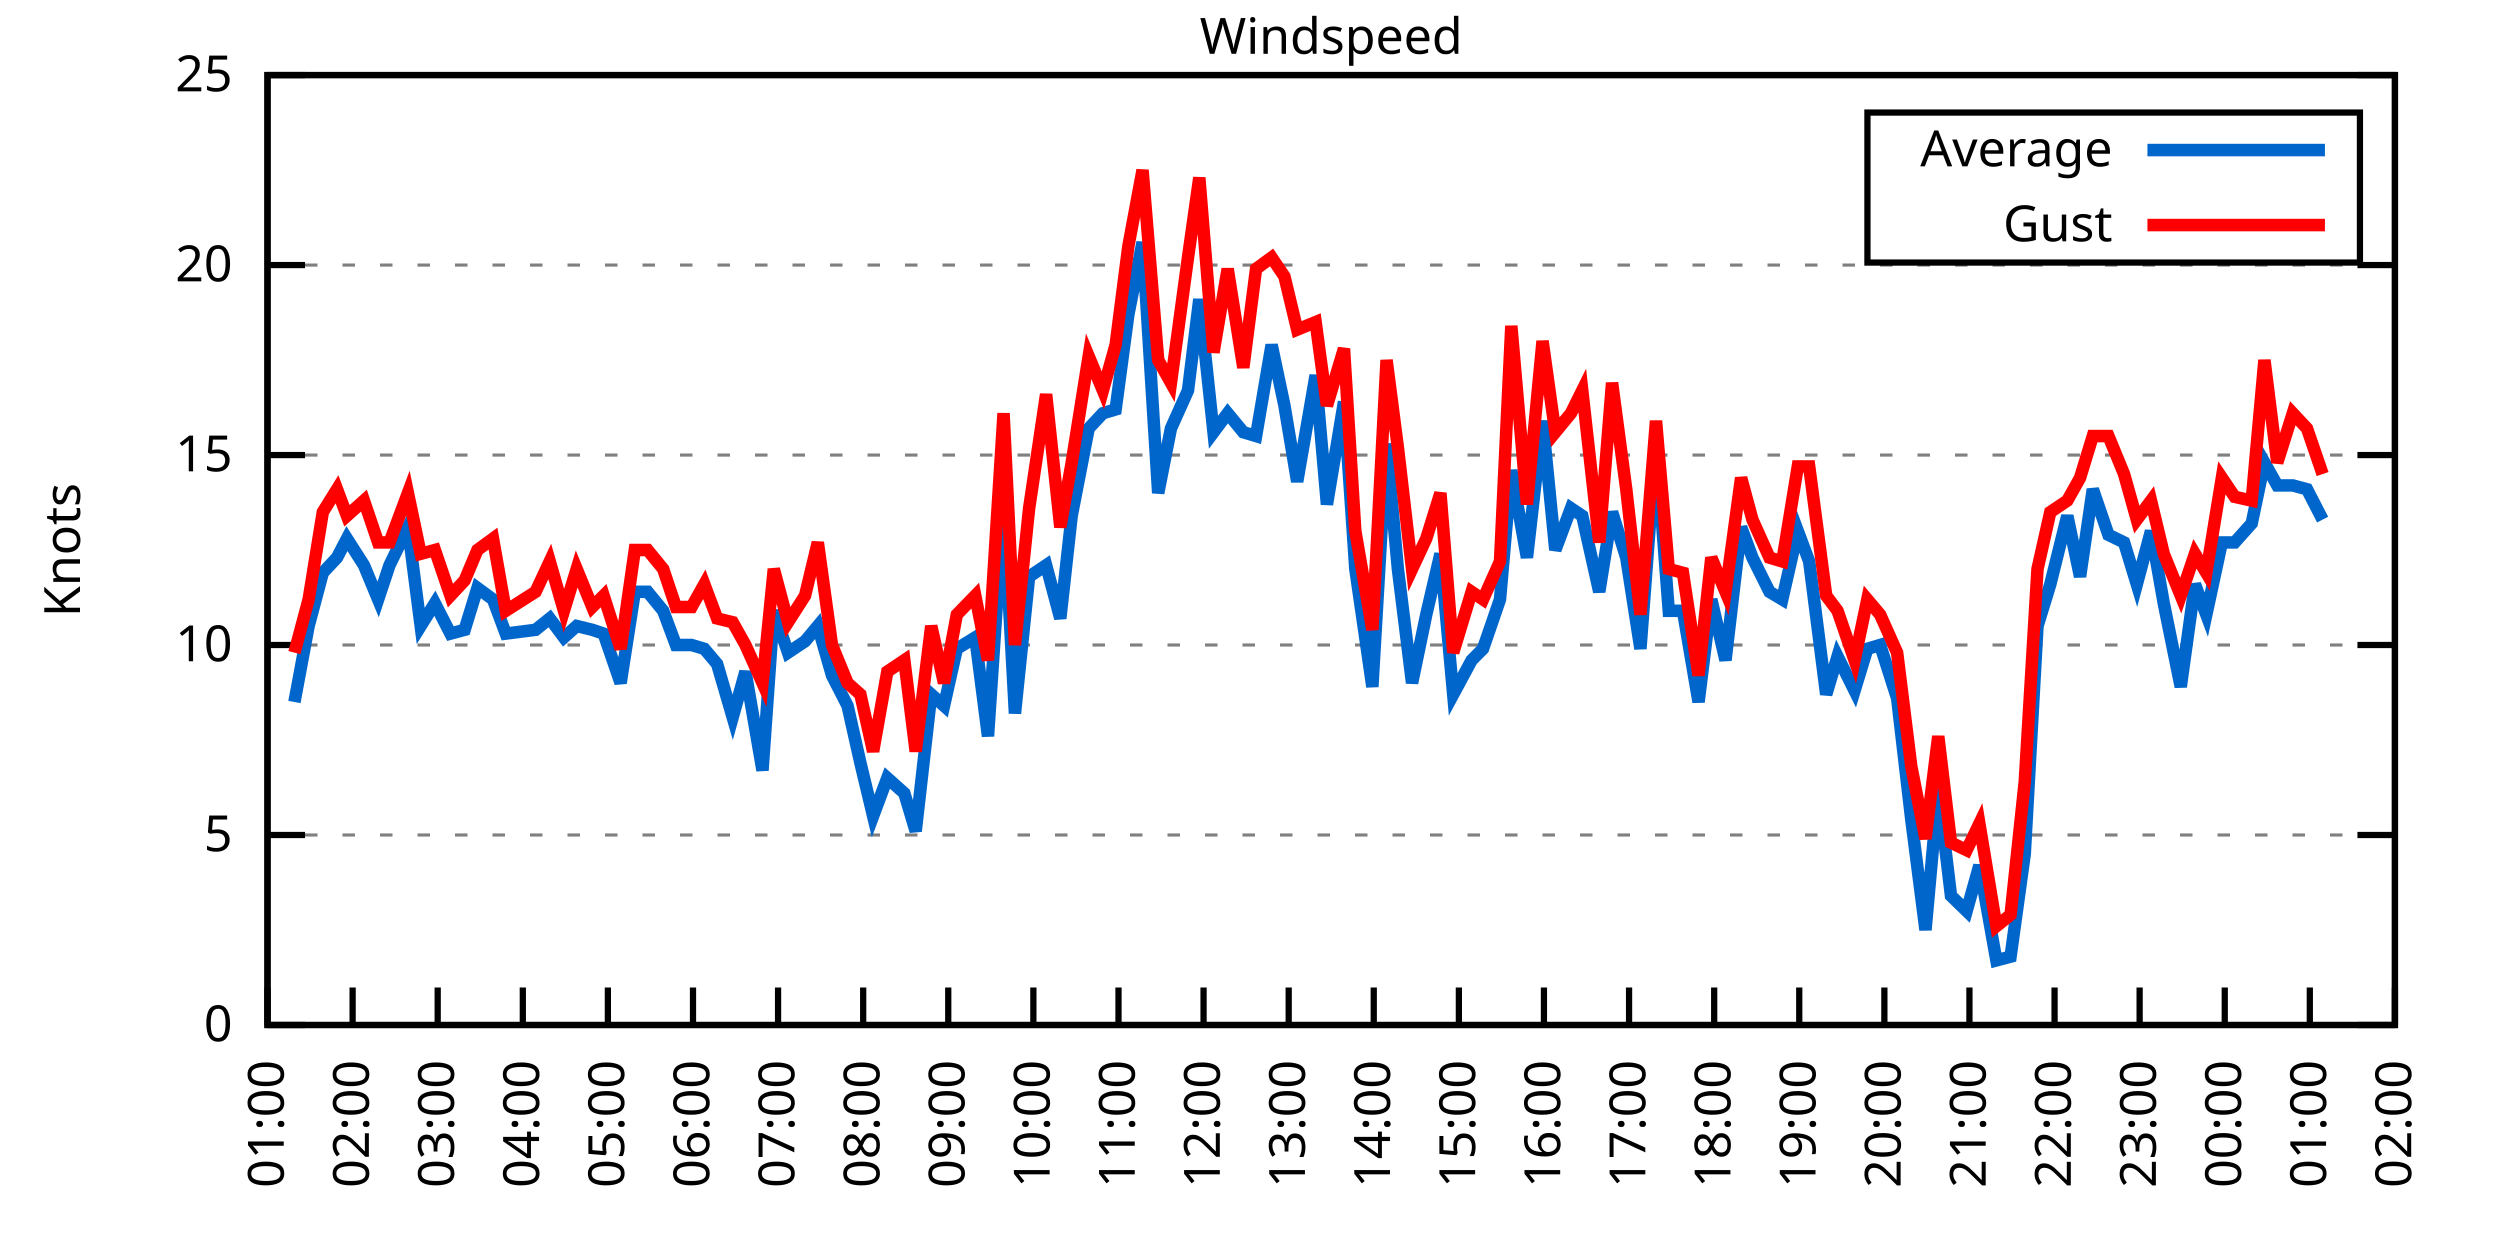
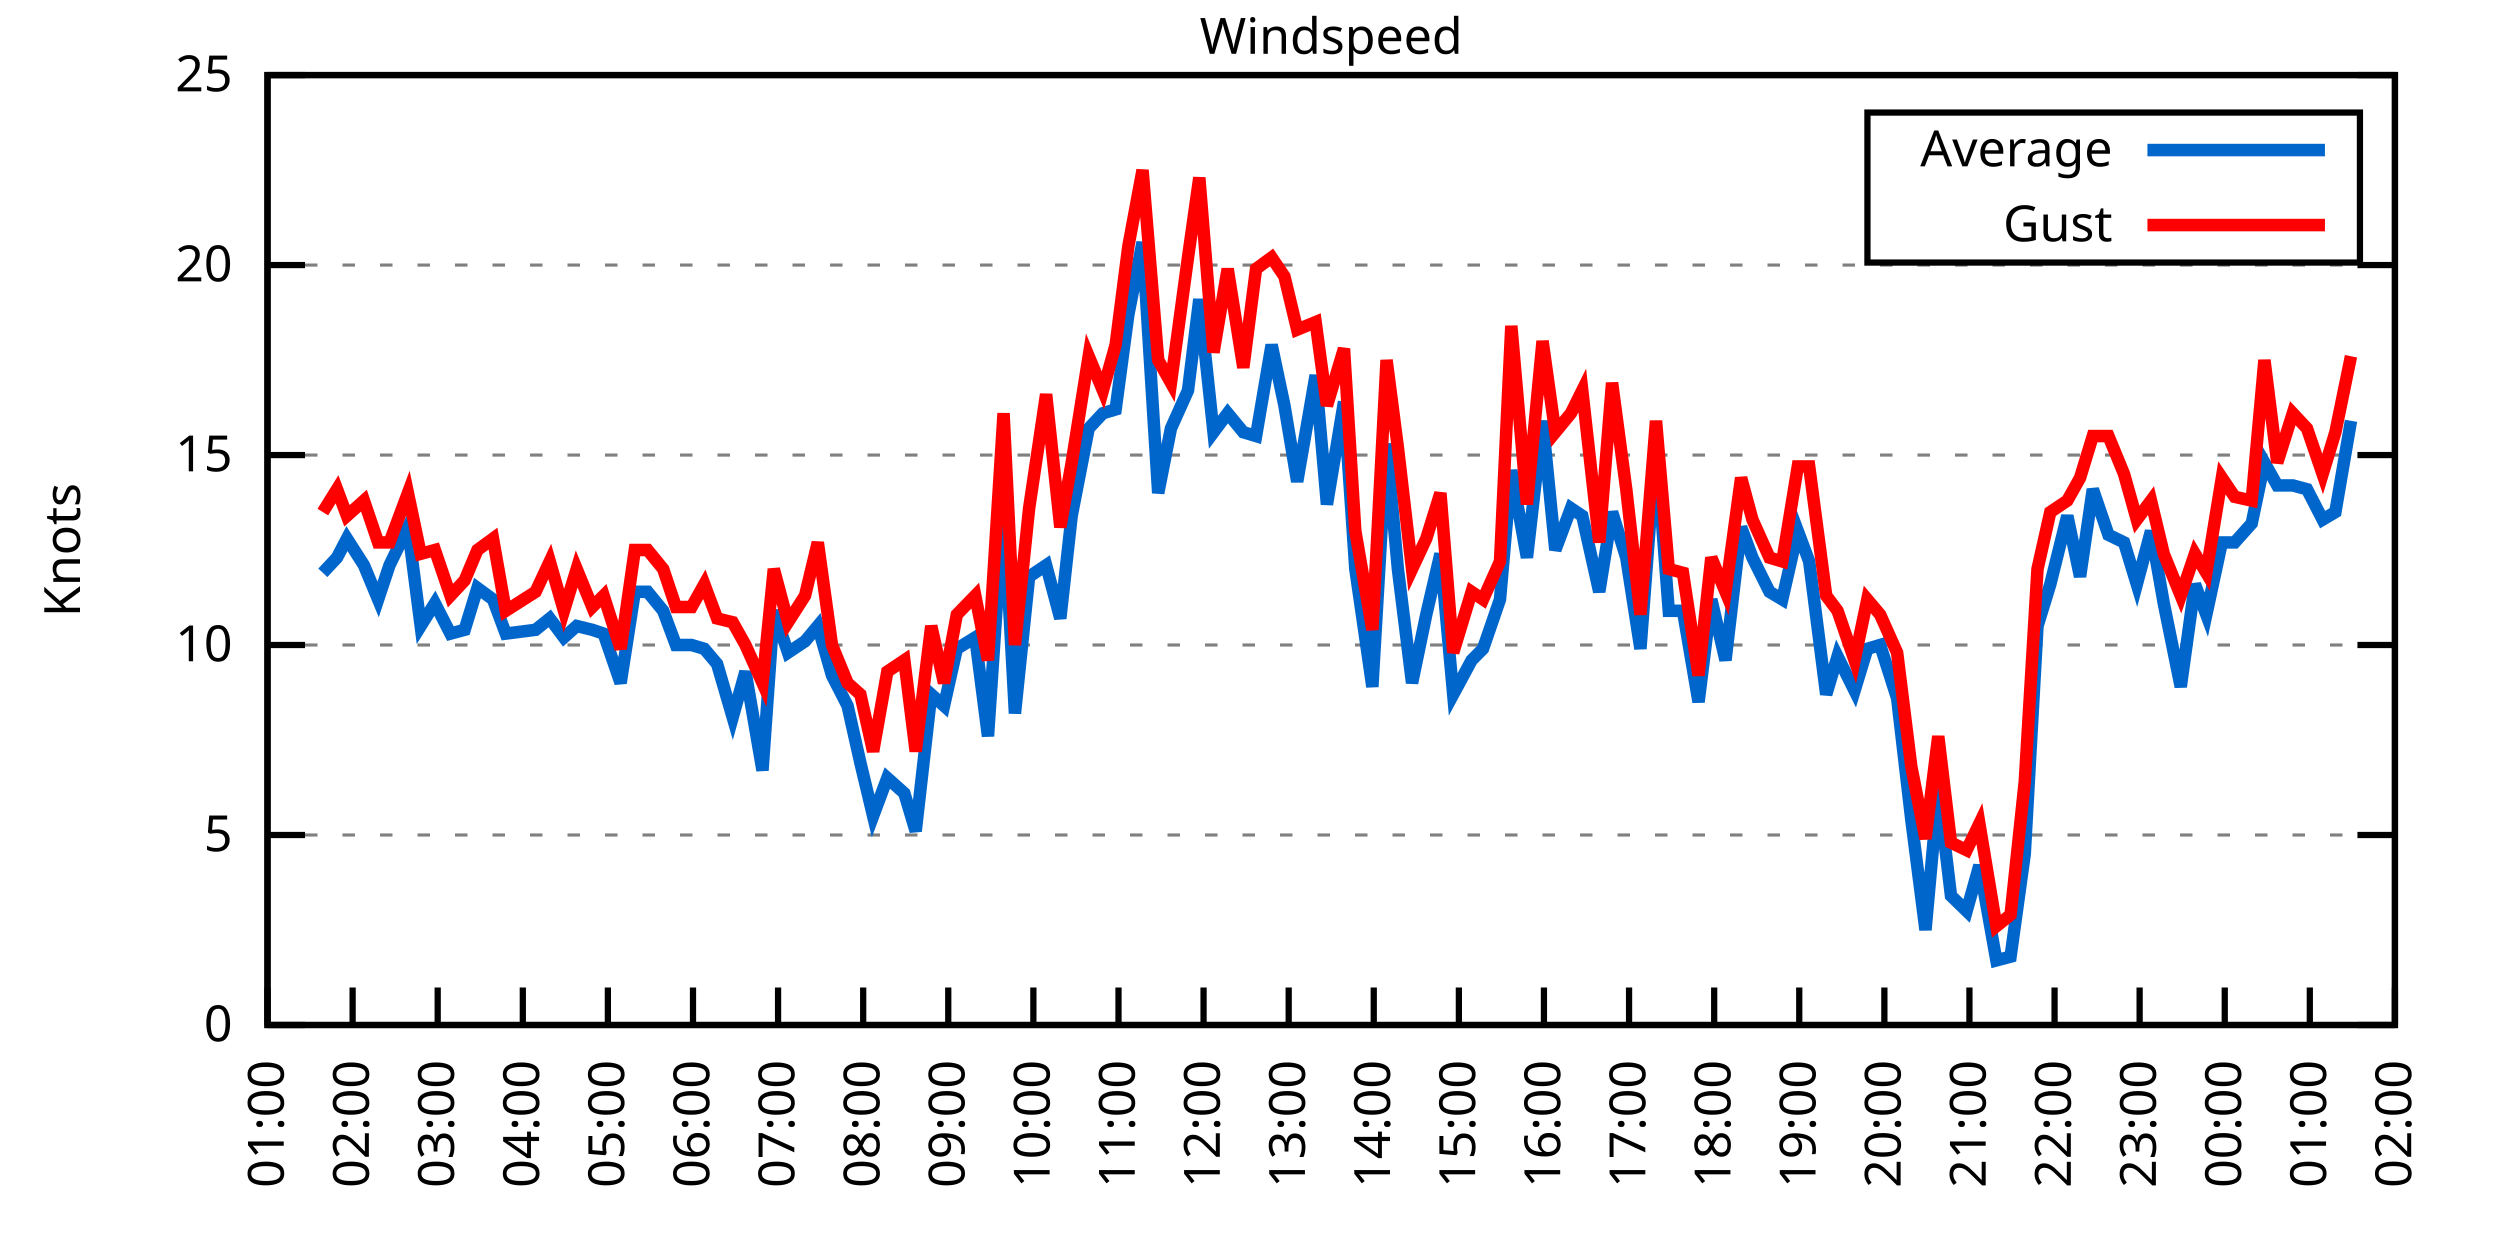
<svg xmlns="http://www.w3.org/2000/svg" xmlns:xlink="http://www.w3.org/1999/xlink" width="400" height="200" viewBox="0 0 400 200">
  <g id="gnuplot_canvas">
    <rect x="0" y="0" width="400" height="200" fill="none" />
    <defs>
      <circle id="gpDot" r="0.5" stroke-width="0.5" stroke="currentColor" />
      <path id="gpPt0" stroke-width="0.333" stroke="currentColor" d="M-1,0 h2 M0,-1 v2" />
      <path id="gpPt1" stroke-width="0.333" stroke="currentColor" d="M-1,-1 L1,1 M1,-1 L-1,1" />
      <path id="gpPt2" stroke-width="0.333" stroke="currentColor" d="M-1,0 L1,0 M0,-1 L0,1 M-1,-1 L1,1 M-1,1 L1,-1" />
      <rect id="gpPt3" stroke-width="0.333" stroke="currentColor" x="-1" y="-1" width="2" height="2" />
      <rect id="gpPt4" stroke-width="0.333" stroke="currentColor" fill="currentColor" x="-1" y="-1" width="2" height="2" />
      <circle id="gpPt5" stroke-width="0.333" stroke="currentColor" cx="0" cy="0" r="1" />
      <use xlink:href="#gpPt5" id="gpPt6" fill="currentColor" stroke="none" />
      <path id="gpPt7" stroke-width="0.333" stroke="currentColor" d="M0,-1.33 L-1.33,0.67 L1.33,0.67 z" />
      <use xlink:href="#gpPt7" id="gpPt8" fill="currentColor" stroke="none" />
      <use xlink:href="#gpPt7" id="gpPt9" stroke="currentColor" transform="rotate(180)" />
      <use xlink:href="#gpPt9" id="gpPt10" fill="currentColor" stroke="none" />
      <use xlink:href="#gpPt3" id="gpPt11" stroke="currentColor" transform="rotate(45)" />
      <use xlink:href="#gpPt11" id="gpPt12" fill="currentColor" stroke="none" />
      <path id="gpPt13" stroke-width="0.333" stroke="currentColor" d="M0,1.330 L1.265,0.411 L0.782,-1.067 L-0.782,-1.076 L-1.265,0.411 z" />
      <use xlink:href="#gpPt13" id="gpPt14" fill="currentColor" stroke="none" />
      <filter id="textbox" filterUnits="objectBoundingBox" x="0" y="0" height="1" width="1">
        <feFlood flood-color="white" flood-opacity="1" result="bgnd" />
        <feComposite in="SourceGraphic" in2="bgnd" operator="atop" />
      </filter>
      <filter id="greybox" filterUnits="objectBoundingBox" x="0" y="0" height="1" width="1">
        <feFlood flood-color="lightgrey" flood-opacity="1" result="grey" />
        <feComposite in="SourceGraphic" in2="grey" operator="atop" />
      </filter>
    </defs>
    <g fill="none" color="white" stroke="currentColor" stroke-width="1.00" stroke-linecap="butt" stroke-linejoin="miter">
</g>
    <g fill="none" color="black" stroke="currentColor" stroke-width="1.00" stroke-linecap="butt" stroke-linejoin="miter">
      <g stroke="none" shape-rendering="crispEdges">
        <polygon fill="rgb(255, 255, 255)" points="42.80,164.00 383.18,164.00 383.18,12.02 42.80,12.02 " />
      </g>
    </g>
    <g fill="none" color="black" stroke="currentColor" stroke-width="1.00" stroke-linecap="butt" stroke-linejoin="miter">
</g>
    <g fill="none" color="black" stroke="black" stroke-width="0.50" stroke-linecap="butt" stroke-linejoin="miter">
</g>
    <g fill="none" color="gray" stroke="currentColor" stroke-width="0.50" stroke-linecap="butt" stroke-linejoin="miter">
      <path stroke="gray" stroke-dasharray="2,4" class="gridline" d="M42.80,164.00 L383.19,164.00  " />
    </g>
    <g fill="none" color="gray" stroke="gray" stroke-width="1.00" stroke-linecap="butt" stroke-linejoin="miter">
</g>
    <g fill="none" color="black" stroke="currentColor" stroke-width="1.00" stroke-linecap="butt" stroke-linejoin="miter">
      <path stroke="black" d="M42.80,164.00 L48.80,164.00 M383.19,164.00 L377.19,164.00  " />
      <g transform="translate(37.20,166.60)" stroke="none" fill="black" font-family="Sans" font-size="8.00" text-anchor="end">
        <text>
          <tspan font-family="Sans"> 0</tspan>
        </text>
      </g>
    </g>
    <g fill="none" color="black" stroke="currentColor" stroke-width="1.00" stroke-linecap="butt" stroke-linejoin="miter">
</g>
    <g fill="none" color="black" stroke="black" stroke-width="0.50" stroke-linecap="butt" stroke-linejoin="miter">
</g>
    <g fill="none" color="gray" stroke="currentColor" stroke-width="0.50" stroke-linecap="butt" stroke-linejoin="miter">
      <path stroke="gray" stroke-dasharray="2,4" class="gridline" d="M42.80,133.60 L383.19,133.60  " />
    </g>
    <g fill="none" color="gray" stroke="gray" stroke-width="1.00" stroke-linecap="butt" stroke-linejoin="miter">
</g>
    <g fill="none" color="black" stroke="currentColor" stroke-width="1.00" stroke-linecap="butt" stroke-linejoin="miter">
      <path stroke="black" d="M42.80,133.60 L48.80,133.60 M383.19,133.60 L377.19,133.60  " />
      <g transform="translate(37.20,136.20)" stroke="none" fill="black" font-family="Sans" font-size="8.00" text-anchor="end">
        <text>
          <tspan font-family="Sans"> 5</tspan>
        </text>
      </g>
    </g>
    <g fill="none" color="black" stroke="currentColor" stroke-width="1.00" stroke-linecap="butt" stroke-linejoin="miter">
</g>
    <g fill="none" color="black" stroke="black" stroke-width="0.50" stroke-linecap="butt" stroke-linejoin="miter">
</g>
    <g fill="none" color="gray" stroke="currentColor" stroke-width="0.50" stroke-linecap="butt" stroke-linejoin="miter">
      <path stroke="gray" stroke-dasharray="2,4" class="gridline" d="M42.80,103.20 L383.19,103.20  " />
    </g>
    <g fill="none" color="gray" stroke="gray" stroke-width="1.00" stroke-linecap="butt" stroke-linejoin="miter">
</g>
    <g fill="none" color="black" stroke="currentColor" stroke-width="1.00" stroke-linecap="butt" stroke-linejoin="miter">
      <path stroke="black" d="M42.80,103.20 L48.80,103.20 M383.19,103.20 L377.19,103.20  " />
      <g transform="translate(37.20,105.80)" stroke="none" fill="black" font-family="Sans" font-size="8.00" text-anchor="end">
        <text>
          <tspan font-family="Sans"> 10</tspan>
        </text>
      </g>
    </g>
    <g fill="none" color="black" stroke="currentColor" stroke-width="1.00" stroke-linecap="butt" stroke-linejoin="miter">
</g>
    <g fill="none" color="black" stroke="black" stroke-width="0.50" stroke-linecap="butt" stroke-linejoin="miter">
</g>
    <g fill="none" color="gray" stroke="currentColor" stroke-width="0.50" stroke-linecap="butt" stroke-linejoin="miter">
      <path stroke="gray" stroke-dasharray="2,4" class="gridline" d="M42.80,72.81 L383.19,72.81  " />
    </g>
    <g fill="none" color="gray" stroke="gray" stroke-width="1.00" stroke-linecap="butt" stroke-linejoin="miter">
</g>
    <g fill="none" color="black" stroke="currentColor" stroke-width="1.00" stroke-linecap="butt" stroke-linejoin="miter">
      <path stroke="black" d="M42.80,72.81 L48.80,72.81 M383.19,72.81 L377.19,72.81  " />
      <g transform="translate(37.20,75.41)" stroke="none" fill="black" font-family="Sans" font-size="8.00" text-anchor="end">
        <text>
          <tspan font-family="Sans"> 15</tspan>
        </text>
      </g>
    </g>
    <g fill="none" color="black" stroke="currentColor" stroke-width="1.00" stroke-linecap="butt" stroke-linejoin="miter">
</g>
    <g fill="none" color="black" stroke="black" stroke-width="0.50" stroke-linecap="butt" stroke-linejoin="miter">
</g>
    <g fill="none" color="gray" stroke="currentColor" stroke-width="0.50" stroke-linecap="butt" stroke-linejoin="miter">
      <path stroke="gray" stroke-dasharray="2,4" class="gridline" d="M42.80,42.41 L383.19,42.41  " />
    </g>
    <g fill="none" color="gray" stroke="gray" stroke-width="1.00" stroke-linecap="butt" stroke-linejoin="miter">
</g>
    <g fill="none" color="black" stroke="currentColor" stroke-width="1.00" stroke-linecap="butt" stroke-linejoin="miter">
      <path stroke="black" d="M42.80,42.41 L48.80,42.41 M383.19,42.41 L377.19,42.41  " />
      <g transform="translate(37.20,45.01)" stroke="none" fill="black" font-family="Sans" font-size="8.00" text-anchor="end">
        <text>
          <tspan font-family="Sans"> 20</tspan>
        </text>
      </g>
    </g>
    <g fill="none" color="black" stroke="currentColor" stroke-width="1.00" stroke-linecap="butt" stroke-linejoin="miter">
</g>
    <g fill="none" color="black" stroke="black" stroke-width="0.50" stroke-linecap="butt" stroke-linejoin="miter">
</g>
    <g fill="none" color="gray" stroke="currentColor" stroke-width="0.50" stroke-linecap="butt" stroke-linejoin="miter">
      <path stroke="gray" stroke-dasharray="2,4" class="gridline" d="M42.80,12.01 L383.19,12.01  " />
    </g>
    <g fill="none" color="gray" stroke="gray" stroke-width="1.00" stroke-linecap="butt" stroke-linejoin="miter">
</g>
    <g fill="none" color="black" stroke="currentColor" stroke-width="1.00" stroke-linecap="butt" stroke-linejoin="miter">
      <path stroke="black" d="M42.80,12.01 L48.80,12.01 M383.19,12.01 L377.19,12.01  " />
      <g transform="translate(37.20,14.61)" stroke="none" fill="black" font-family="Sans" font-size="8.00" text-anchor="end">
        <text>
          <tspan font-family="Sans"> 25</tspan>
        </text>
      </g>
    </g>
    <g fill="none" color="black" stroke="currentColor" stroke-width="1.00" stroke-linecap="butt" stroke-linejoin="miter">
      <path stroke="black" d="M42.80,164.00 L42.80,158.00  " />
      <g transform="translate(45.40,169.60) rotate(270.00)" stroke="none" fill="black" font-family="Sans" font-size="8.00" text-anchor="end">
        <text>
          <tspan font-family="Sans">01:00</tspan>
        </text>
      </g>
    </g>
    <g fill="none" color="black" stroke="currentColor" stroke-width="1.00" stroke-linecap="butt" stroke-linejoin="miter">
      <path stroke="black" d="M56.42,164.00 L56.42,158.00  " />
      <g transform="translate(59.02,169.60) rotate(270.00)" stroke="none" fill="black" font-family="Sans" font-size="8.00" text-anchor="end">
        <text>
          <tspan font-family="Sans">02:00</tspan>
        </text>
      </g>
    </g>
    <g fill="none" color="black" stroke="currentColor" stroke-width="1.00" stroke-linecap="butt" stroke-linejoin="miter">
      <path stroke="black" d="M70.03,164.00 L70.03,158.00  " />
      <g transform="translate(72.63,169.60) rotate(270.00)" stroke="none" fill="black" font-family="Sans" font-size="8.00" text-anchor="end">
        <text>
          <tspan font-family="Sans">03:00</tspan>
        </text>
      </g>
    </g>
    <g fill="none" color="black" stroke="currentColor" stroke-width="1.00" stroke-linecap="butt" stroke-linejoin="miter">
      <path stroke="black" d="M83.65,164.00 L83.65,158.00  " />
      <g transform="translate(86.25,169.60) rotate(270.00)" stroke="none" fill="black" font-family="Sans" font-size="8.00" text-anchor="end">
        <text>
          <tspan font-family="Sans">04:00</tspan>
        </text>
      </g>
    </g>
    <g fill="none" color="black" stroke="currentColor" stroke-width="1.00" stroke-linecap="butt" stroke-linejoin="miter">
      <path stroke="black" d="M97.26,164.00 L97.26,158.00  " />
      <g transform="translate(99.86,169.60) rotate(270.00)" stroke="none" fill="black" font-family="Sans" font-size="8.00" text-anchor="end">
        <text>
          <tspan font-family="Sans">05:00</tspan>
        </text>
      </g>
    </g>
    <g fill="none" color="black" stroke="currentColor" stroke-width="1.00" stroke-linecap="butt" stroke-linejoin="miter">
      <path stroke="black" d="M110.88,164.00 L110.88,158.00  " />
      <g transform="translate(113.48,169.60) rotate(270.00)" stroke="none" fill="black" font-family="Sans" font-size="8.00" text-anchor="end">
        <text>
          <tspan font-family="Sans">06:00</tspan>
        </text>
      </g>
    </g>
    <g fill="none" color="black" stroke="currentColor" stroke-width="1.00" stroke-linecap="butt" stroke-linejoin="miter">
      <path stroke="black" d="M124.49,164.00 L124.49,158.00  " />
      <g transform="translate(127.09,169.60) rotate(270.00)" stroke="none" fill="black" font-family="Sans" font-size="8.00" text-anchor="end">
        <text>
          <tspan font-family="Sans">07:00</tspan>
        </text>
      </g>
    </g>
    <g fill="none" color="black" stroke="currentColor" stroke-width="1.00" stroke-linecap="butt" stroke-linejoin="miter">
      <path stroke="black" d="M138.11,164.00 L138.11,158.00  " />
      <g transform="translate(140.71,169.60) rotate(270.00)" stroke="none" fill="black" font-family="Sans" font-size="8.00" text-anchor="end">
        <text>
          <tspan font-family="Sans">08:00</tspan>
        </text>
      </g>
    </g>
    <g fill="none" color="black" stroke="currentColor" stroke-width="1.00" stroke-linecap="butt" stroke-linejoin="miter">
      <path stroke="black" d="M151.72,164.00 L151.72,158.00  " />
      <g transform="translate(154.32,169.60) rotate(270.00)" stroke="none" fill="black" font-family="Sans" font-size="8.00" text-anchor="end">
        <text>
          <tspan font-family="Sans">09:00</tspan>
        </text>
      </g>
    </g>
    <g fill="none" color="black" stroke="currentColor" stroke-width="1.00" stroke-linecap="butt" stroke-linejoin="miter">
      <path stroke="black" d="M165.34,164.00 L165.34,158.00  " />
      <g transform="translate(167.94,169.60) rotate(270.00)" stroke="none" fill="black" font-family="Sans" font-size="8.00" text-anchor="end">
        <text>
          <tspan font-family="Sans">10:00</tspan>
        </text>
      </g>
    </g>
    <g fill="none" color="black" stroke="currentColor" stroke-width="1.00" stroke-linecap="butt" stroke-linejoin="miter">
      <path stroke="black" d="M178.96,164.00 L178.96,158.00  " />
      <g transform="translate(181.56,169.60) rotate(270.00)" stroke="none" fill="black" font-family="Sans" font-size="8.00" text-anchor="end">
        <text>
          <tspan font-family="Sans">11:00</tspan>
        </text>
      </g>
    </g>
    <g fill="none" color="black" stroke="currentColor" stroke-width="1.00" stroke-linecap="butt" stroke-linejoin="miter">
      <path stroke="black" d="M192.57,164.00 L192.57,158.00  " />
      <g transform="translate(195.17,169.60) rotate(270.00)" stroke="none" fill="black" font-family="Sans" font-size="8.00" text-anchor="end">
        <text>
          <tspan font-family="Sans">12:00</tspan>
        </text>
      </g>
    </g>
    <g fill="none" color="black" stroke="currentColor" stroke-width="1.00" stroke-linecap="butt" stroke-linejoin="miter">
      <path stroke="black" d="M206.19,164.00 L206.19,158.00  " />
      <g transform="translate(208.79,169.60) rotate(270.00)" stroke="none" fill="black" font-family="Sans" font-size="8.00" text-anchor="end">
        <text>
          <tspan font-family="Sans">13:00</tspan>
        </text>
      </g>
    </g>
    <g fill="none" color="black" stroke="currentColor" stroke-width="1.00" stroke-linecap="butt" stroke-linejoin="miter">
      <path stroke="black" d="M219.80,164.00 L219.80,158.00  " />
      <g transform="translate(222.40,169.60) rotate(270.00)" stroke="none" fill="black" font-family="Sans" font-size="8.00" text-anchor="end">
        <text>
          <tspan font-family="Sans">14:00</tspan>
        </text>
      </g>
    </g>
    <g fill="none" color="black" stroke="currentColor" stroke-width="1.00" stroke-linecap="butt" stroke-linejoin="miter">
      <path stroke="black" d="M233.42,164.00 L233.42,158.00  " />
      <g transform="translate(236.02,169.60) rotate(270.00)" stroke="none" fill="black" font-family="Sans" font-size="8.00" text-anchor="end">
        <text>
          <tspan font-family="Sans">15:00</tspan>
        </text>
      </g>
    </g>
    <g fill="none" color="black" stroke="currentColor" stroke-width="1.00" stroke-linecap="butt" stroke-linejoin="miter">
      <path stroke="black" d="M247.03,164.00 L247.03,158.00  " />
      <g transform="translate(249.63,169.60) rotate(270.00)" stroke="none" fill="black" font-family="Sans" font-size="8.00" text-anchor="end">
        <text>
          <tspan font-family="Sans">16:00</tspan>
        </text>
      </g>
    </g>
    <g fill="none" color="black" stroke="currentColor" stroke-width="1.00" stroke-linecap="butt" stroke-linejoin="miter">
      <path stroke="black" d="M260.65,164.00 L260.65,158.00  " />
      <g transform="translate(263.25,169.60) rotate(270.00)" stroke="none" fill="black" font-family="Sans" font-size="8.00" text-anchor="end">
        <text>
          <tspan font-family="Sans">17:00</tspan>
        </text>
      </g>
    </g>
    <g fill="none" color="black" stroke="currentColor" stroke-width="1.00" stroke-linecap="butt" stroke-linejoin="miter">
      <path stroke="black" d="M274.27,164.00 L274.27,158.00  " />
      <g transform="translate(276.87,169.60) rotate(270.00)" stroke="none" fill="black" font-family="Sans" font-size="8.00" text-anchor="end">
        <text>
          <tspan font-family="Sans">18:00</tspan>
        </text>
      </g>
    </g>
    <g fill="none" color="black" stroke="currentColor" stroke-width="1.00" stroke-linecap="butt" stroke-linejoin="miter">
      <path stroke="black" d="M287.88,164.00 L287.88,158.00  " />
      <g transform="translate(290.48,169.60) rotate(270.00)" stroke="none" fill="black" font-family="Sans" font-size="8.00" text-anchor="end">
        <text>
          <tspan font-family="Sans">19:00</tspan>
        </text>
      </g>
    </g>
    <g fill="none" color="black" stroke="currentColor" stroke-width="1.00" stroke-linecap="butt" stroke-linejoin="miter">
      <path stroke="black" d="M301.50,164.00 L301.50,158.00  " />
      <g transform="translate(304.10,169.60) rotate(270.00)" stroke="none" fill="black" font-family="Sans" font-size="8.00" text-anchor="end">
        <text>
          <tspan font-family="Sans">20:00</tspan>
        </text>
      </g>
    </g>
    <g fill="none" color="black" stroke="currentColor" stroke-width="1.00" stroke-linecap="butt" stroke-linejoin="miter">
      <path stroke="black" d="M315.11,164.00 L315.11,158.00  " />
      <g transform="translate(317.71,169.60) rotate(270.00)" stroke="none" fill="black" font-family="Sans" font-size="8.00" text-anchor="end">
        <text>
          <tspan font-family="Sans">21:00</tspan>
        </text>
      </g>
    </g>
    <g fill="none" color="black" stroke="currentColor" stroke-width="1.00" stroke-linecap="butt" stroke-linejoin="miter">
      <path stroke="black" d="M328.73,164.00 L328.73,158.00  " />
      <g transform="translate(331.33,169.60) rotate(270.00)" stroke="none" fill="black" font-family="Sans" font-size="8.00" text-anchor="end">
        <text>
          <tspan font-family="Sans">22:00</tspan>
        </text>
      </g>
    </g>
    <g fill="none" color="black" stroke="currentColor" stroke-width="1.00" stroke-linecap="butt" stroke-linejoin="miter">
      <path stroke="black" d="M342.34,164.00 L342.34,158.00  " />
      <g transform="translate(344.94,169.60) rotate(270.00)" stroke="none" fill="black" font-family="Sans" font-size="8.00" text-anchor="end">
        <text>
          <tspan font-family="Sans">23:00</tspan>
        </text>
      </g>
    </g>
    <g fill="none" color="black" stroke="currentColor" stroke-width="1.00" stroke-linecap="butt" stroke-linejoin="miter">
      <path stroke="black" d="M355.96,164.00 L355.96,158.00  " />
      <g transform="translate(358.56,169.60) rotate(270.00)" stroke="none" fill="black" font-family="Sans" font-size="8.00" text-anchor="end">
        <text>
          <tspan font-family="Sans">00:00</tspan>
        </text>
      </g>
    </g>
    <g fill="none" color="black" stroke="currentColor" stroke-width="1.00" stroke-linecap="butt" stroke-linejoin="miter">
      <path stroke="black" d="M369.57,164.00 L369.57,158.00  " />
      <g transform="translate(372.17,169.60) rotate(270.00)" stroke="none" fill="black" font-family="Sans" font-size="8.00" text-anchor="end">
        <text>
          <tspan font-family="Sans">01:00</tspan>
        </text>
      </g>
    </g>
    <g fill="none" color="black" stroke="currentColor" stroke-width="1.00" stroke-linecap="butt" stroke-linejoin="miter">
      <path stroke="black" d="M383.19,164.00 L383.19,158.00  " />
      <g transform="translate(385.79,169.60) rotate(270.00)" stroke="none" fill="black" font-family="Sans" font-size="8.00" text-anchor="end">
        <text>
          <tspan font-family="Sans">02:00</tspan>
        </text>
      </g>
    </g>
    <g fill="none" color="black" stroke="currentColor" stroke-width="1.00" stroke-linecap="butt" stroke-linejoin="miter">
</g>
    <g fill="none" color="black" stroke="currentColor" stroke-width="1.00" stroke-linecap="butt" stroke-linejoin="miter">
      <path stroke="black" d="M42.80,12.01 L42.80,164.00 L383.19,164.00 L383.19,12.01 L42.80,12.01 Z  " />
    </g>
    <g fill="none" color="black" stroke="currentColor" stroke-width="1.00" stroke-linecap="butt" stroke-linejoin="miter">
</g>
    <g fill="none" color="black" stroke="currentColor" stroke-width="1.00" stroke-linecap="butt" stroke-linejoin="miter">
      <path stroke="black" d="M298.79,42.01 L298.79,18.01 L377.59,18.01 L377.59,42.01 L298.79,42.01 Z  " />
    </g>
    <g id="Windspeed_plot_1">
      <g fill="none" color="white" stroke="black" stroke-width="2.00" stroke-linecap="butt" stroke-linejoin="miter">
</g>
      <g fill="none" color="black" stroke="currentColor" stroke-width="2.00" stroke-linecap="butt" stroke-linejoin="miter">
        <g transform="translate(337.99,26.61)" stroke="none" fill="black" font-family="Sans" font-size="8.00" text-anchor="end">
          <text>
            <tspan font-family="Sans">Average</tspan>
          </text>
        </g>
      </g>
      <g fill="none" color="black" stroke="currentColor" stroke-width="2.00" stroke-linecap="butt" stroke-linejoin="miter">
-         <path stroke="rgb(  0, 102, 204)" d="M343.59,24.01 L371.99,24.01 M47.11,112.32 L49.38,100.16 L51.65,91.65 L53.92,89.22 L55.51,86.18 L58.23,90.44   L60.50,95.91 L62.32,90.44 L65.27,84.36 L67.31,100.16 L69.58,96.52 L72.07,101.38 L74.34,100.77 L76.39,94.08   L78.88,95.91 L80.92,101.38 L85.69,100.77 L87.96,98.95 L90.23,101.99 L92.27,100.16 L94.77,100.77 L96.58,101.38   L99.30,109.28 L101.57,94.69 L103.62,94.69 L106.11,97.73 L108.15,103.20 L110.65,103.20 L112.69,103.81 L114.74,106.24   L117.23,114.76 L119.27,107.46 L122.00,123.27 L123.81,97.73 L126.08,104.42 L128.81,102.60 L130.85,100.16 L133.12,108.07   L135.61,112.93 L137.66,122.05 L139.70,130.56 L141.97,124.48 L144.69,126.91 L146.51,132.99 L149.00,111.11 L151.04,112.93   L153.09,103.81 L156.04,101.99 L158.08,117.80 L160.57,80.71 L162.39,114.15 L164.66,92.26 L167.38,90.44 L169.65,98.95   L171.47,82.53 L174.19,68.55 L176.46,66.12 L178.50,65.51 L180.54,50.31 L182.81,38.76 L185.31,78.89 L187.35,68.55   L190.08,62.47 L191.89,47.88 L194.16,69.16 L196.43,66.12 L198.93,69.16 L200.97,69.77 L203.46,55.18 L205.51,64.90   L207.55,77.06 L210.50,60.04 L212.31,80.71 L215.04,64.29 L216.85,91.04 L219.58,109.89 L221.85,70.98 L223.66,91.04   L225.93,109.28 L228.20,98.34 L230.47,88.61 L232.51,111.11 L235.46,105.64 L237.28,103.81 L240.00,95.91 L241.81,75.24   L244.31,89.22 L246.81,67.33 L248.85,88.00 L251.35,81.32 L253.16,82.53 L255.88,94.69 L257.93,81.93 L260.20,89.22   L262.47,103.81 L264.96,70.98 L267.00,97.73 L269.27,97.73 L271.77,112.32 L273.81,95.91 L276.08,105.64 L278.58,84.36   L280.39,89.22 L283.12,94.69 L285.16,95.91 L287.65,84.97 L289.47,89.83 L292.19,111.11 L294.01,105.03 L296.73,110.50   L298.77,103.81 L300.82,103.20 L303.54,111.72 L305.81,131.17 L308.08,148.80 L310.12,126.31 L312.16,143.33 L314.66,145.76   L316.70,138.47 L319.42,153.66 L321.69,153.06 L323.96,136.64 L326.00,100.16 L328.05,93.48 L330.77,82.53 L332.81,92.26   L334.85,78.28 L337.35,85.57 L339.85,86.79 L341.89,93.48 L344.16,84.97 L346.20,96.52 L348.92,109.89 L351.19,93.48   L353.01,98.34 L355.50,86.79 L357.55,86.79 L360.27,83.75 L362.31,74.02 L364.36,77.67 L366.85,77.67 L369.12,78.28   L371.62,83.14  " />
+         <path stroke="rgb(  0, 102, 204)" d="M343.59,24.01 L371.99,24.01 M51.65,91.65 L53.92,89.22 L55.51,86.18 L58.23,90.44 L60.50,95.91 L62.32,90.44   L65.27,84.36 L67.31,100.16 L69.58,96.52 L72.07,101.38 L74.34,100.77 L76.39,94.08 L78.88,95.91 L80.92,101.38   L85.69,100.77 L87.96,98.95 L90.23,101.99 L92.27,100.16 L94.77,100.77 L96.58,101.38 L99.30,109.28 L101.57,94.69   L103.62,94.69 L106.11,97.73 L108.15,103.20 L110.65,103.20 L112.69,103.81 L114.74,106.24 L117.23,114.76 L119.27,107.46   L122.00,123.27 L123.81,97.73 L126.08,104.42 L128.81,102.60 L130.85,100.16 L133.12,108.07 L135.61,112.93 L137.66,122.05   L139.70,130.56 L141.97,124.48 L144.69,126.91 L146.51,132.99 L149.00,111.11 L151.04,112.93 L153.09,103.81 L156.04,101.99   L158.08,117.80 L160.57,80.71 L162.39,114.15 L164.66,92.26 L167.38,90.44 L169.65,98.95 L171.47,82.53 L174.19,68.55   L176.46,66.12 L178.50,65.51 L180.54,50.31 L182.81,38.76 L185.31,78.89 L187.35,68.55 L190.08,62.47 L191.89,47.88   L194.16,69.16 L196.43,66.12 L198.93,69.16 L200.97,69.77 L203.46,55.18 L205.51,64.90 L207.55,77.06 L210.50,60.04   L212.31,80.71 L215.04,64.29 L216.85,91.04 L219.58,109.89 L221.85,70.98 L223.66,91.04 L225.93,109.28 L228.20,98.34   L230.47,88.61 L232.51,111.11 L235.46,105.64 L237.28,103.81 L240.00,95.91 L241.81,75.24 L244.31,89.22 L246.81,67.33   L248.85,88.00 L251.35,81.32 L253.16,82.53 L255.88,94.69 L257.93,81.93 L260.20,89.22 L262.47,103.81 L264.96,70.98   L267.00,97.73 L269.27,97.73 L271.77,112.32 L273.81,95.91 L276.08,105.64 L278.58,84.36 L280.39,89.22 L283.12,94.69   L285.16,95.91 L287.65,84.97 L289.47,89.83 L292.19,111.11 L294.01,105.03 L296.73,110.50 L298.77,103.81 L300.82,103.20   L303.54,111.72 L305.81,131.17 L308.08,148.80 L310.12,126.31 L312.16,143.33 L314.66,145.76 L316.70,138.47 L319.42,153.66   L321.69,153.06 L323.96,136.64 L326.00,100.16 L328.05,93.48 L330.77,82.53 L332.81,92.26 L334.85,78.28 L337.35,85.57   L339.85,86.79 L341.89,93.48 L344.16,84.97 L346.20,96.52 L348.92,109.89 L351.19,93.48 L353.01,98.34 L355.50,86.79   L357.55,86.79 L360.27,83.75 L362.31,74.02 L364.36,77.67 L366.85,77.67 L369.12,78.28 L371.62,83.14 L373.66,81.93   L376.16,67.33  " />
      </g>
    </g>
    <g id="Windspeed_plot_2">
      <g fill="none" color="black" stroke="currentColor" stroke-width="2.00" stroke-linecap="butt" stroke-linejoin="miter">
        <g transform="translate(337.99,38.61)" stroke="none" fill="black" font-family="Sans" font-size="8.00" text-anchor="end">
          <text>
            <tspan font-family="Sans">Gust</tspan>
          </text>
        </g>
      </g>
      <g fill="none" color="black" stroke="currentColor" stroke-width="2.00" stroke-linecap="butt" stroke-linejoin="miter">
-         <path stroke="rgb(255,   0,   0)" d="M343.59,36.01 L371.99,36.01 M47.11,104.42 L49.38,95.91 L51.65,81.93 L53.92,78.28 L55.51,82.53 L58.23,80.10   L60.50,86.79 L62.32,86.79 L65.27,78.89 L67.31,88.61 L69.58,88.00 L72.07,95.30 L74.34,92.87 L76.39,88.00   L78.88,86.18 L80.92,97.73 L85.69,94.69 L87.96,89.83 L90.23,97.73 L92.27,91.04 L94.77,97.12 L96.58,95.30   L99.30,103.81 L101.57,88.00 L103.62,88.00 L106.11,91.04 L108.15,97.12 L110.65,97.12 L112.69,93.48 L114.74,98.95   L117.23,99.56 L119.27,103.20 L122.00,109.28 L123.81,91.04 L126.08,99.56 L128.81,95.30 L130.85,86.79 L133.12,103.20   L135.61,109.28 L137.66,111.11 L139.70,120.23 L141.97,107.46 L144.69,105.64 L146.51,120.23 L149.00,100.16 L151.04,109.28   L153.09,98.34 L156.04,95.30 L158.08,105.64 L160.57,66.12 L162.39,103.20 L164.66,81.32 L167.38,63.08 L169.65,84.36   L171.47,74.02 L174.19,57.00 L176.46,62.47 L178.50,55.18 L180.54,39.37 L182.81,27.21 L185.31,57.61 L187.35,61.25   L190.08,41.19 L191.89,28.42 L194.16,56.39 L196.43,43.02 L198.93,58.82 L200.97,43.02 L203.46,41.19 L205.51,44.23   L207.55,52.74 L210.50,51.53 L212.31,64.90 L215.04,55.78 L216.85,84.97 L219.58,100.77 L221.85,57.61 L223.66,71.59   L225.93,91.04 L228.20,86.18 L230.47,78.89 L232.51,104.42 L235.46,94.69 L237.28,95.91 L240.00,89.83 L241.81,52.14   L244.31,80.71 L246.81,54.57 L248.85,69.16 L251.35,66.12 L253.16,62.47 L255.88,86.79 L257.93,61.25 L260.20,78.28   L262.47,98.34 L264.96,67.33 L267.00,91.04 L269.27,91.65 L271.77,108.07 L273.81,89.22 L276.08,94.69 L278.58,76.45   L280.39,83.14 L283.12,89.22 L285.16,89.83 L287.65,74.63 L289.47,74.63 L292.19,95.30 L294.01,97.73 L296.73,105.64   L298.77,95.91 L300.82,98.34 L303.54,104.42 L305.81,122.66 L308.08,134.21 L310.12,117.80 L312.16,134.82 L314.66,136.03   L316.70,131.78 L319.42,148.19 L321.69,146.37 L323.96,125.09 L326.00,91.04 L328.05,81.93 L330.77,80.10 L332.81,76.45   L334.85,69.77 L337.35,69.77 L339.85,75.85 L341.89,83.14 L344.16,80.10 L346.20,88.61 L348.92,95.30 L351.19,88.61   L353.01,91.65 L355.50,76.45 L357.55,79.49 L360.27,80.10 L362.31,57.61 L364.36,74.02 L366.85,66.12 L369.12,68.55   L371.62,75.85  " />
+         <path stroke="rgb(255,   0,   0)" d="M343.59,36.01 L371.99,36.01 M51.65,81.93 L53.92,78.28 L55.51,82.53 L58.23,80.10 L60.50,86.79 L62.32,86.79   L65.27,78.89 L67.31,88.61 L69.58,88.00 L72.07,95.30 L74.34,92.87 L76.39,88.00 L78.88,86.18 L80.92,97.73   L85.69,94.69 L87.96,89.83 L90.23,97.73 L92.27,91.04 L94.77,97.12 L96.58,95.30 L99.30,103.81 L101.57,88.00   L103.62,88.00 L106.11,91.04 L108.15,97.12 L110.65,97.12 L112.69,93.48 L114.74,98.95 L117.23,99.56 L119.27,103.20   L122.00,109.28 L123.81,91.04 L126.08,99.56 L128.81,95.30 L130.85,86.79 L133.12,103.20 L135.61,109.28 L137.66,111.11   L139.70,120.23 L141.97,107.46 L144.69,105.64 L146.51,120.23 L149.00,100.16 L151.04,109.28 L153.09,98.34 L156.04,95.30   L158.08,105.64 L160.57,66.12 L162.39,103.20 L164.66,81.32 L167.38,63.08 L169.65,84.36 L171.47,74.02 L174.19,57.00   L176.46,62.47 L178.50,55.18 L180.54,39.37 L182.81,27.21 L185.31,57.61 L187.35,61.25 L190.08,41.19 L191.89,28.42   L194.16,56.39 L196.43,43.02 L198.93,58.82 L200.97,43.02 L203.46,41.19 L205.51,44.23 L207.55,52.74 L210.50,51.53   L212.31,64.90 L215.04,55.78 L216.85,84.97 L219.58,100.77 L221.85,57.61 L223.66,71.59 L225.93,91.04 L228.20,86.18   L230.47,78.89 L232.51,104.42 L235.46,94.69 L237.28,95.91 L240.00,89.83 L241.81,52.14 L244.31,80.71 L246.81,54.57   L248.85,69.16 L251.35,66.12 L253.16,62.47 L255.88,86.79 L257.93,61.25 L260.20,78.28 L262.47,98.34 L264.96,67.33   L267.00,91.04 L269.27,91.65 L271.77,108.07 L273.81,89.22 L276.08,94.69 L278.58,76.45 L280.39,83.14 L283.12,89.22   L285.16,89.83 L287.65,74.63 L289.47,74.63 L292.19,95.30 L294.01,97.73 L296.73,105.64 L298.77,95.91 L300.82,98.34   L303.54,104.42 L305.81,122.66 L308.08,134.21 L310.12,117.80 L312.16,134.82 L314.66,136.03 L316.70,131.78 L319.42,148.19   L321.69,146.37 L323.96,125.09 L326.00,91.04 L328.05,81.93 L330.77,80.10 L332.81,76.45 L334.85,69.77 L337.35,69.77   L339.85,75.85 L341.89,83.14 L344.16,80.10 L346.20,88.61 L348.92,95.30 L351.19,88.61 L353.01,91.65 L355.50,76.45   L357.55,79.49 L360.27,80.10 L362.31,57.61 L364.36,74.02 L366.85,66.12 L369.12,68.55 L371.62,75.85 L373.66,69.16   L376.16,57.00  " />
      </g>
    </g>
    <g fill="none" color="black" stroke="currentColor" stroke-width="2.00" stroke-linecap="butt" stroke-linejoin="miter">
</g>
    <g fill="none" color="black" stroke="black" stroke-width="1.00" stroke-linecap="butt" stroke-linejoin="miter">
</g>
    <g fill="none" color="black" stroke="currentColor" stroke-width="1.00" stroke-linecap="butt" stroke-linejoin="miter">
      <path stroke="black" d="M42.80,12.01 L42.80,164.00 L383.19,164.00 L383.19,12.01 L42.80,12.01 Z  " />
      <g transform="translate(12.80,88.01) rotate(270.00)" stroke="none" fill="black" font-family="Sans" font-size="8.00" text-anchor="middle">
        <text>
          <tspan font-family="Sans">Knots</tspan>
        </text>
      </g>
    </g>
    <g fill="none" color="black" stroke="currentColor" stroke-width="1.00" stroke-linecap="butt" stroke-linejoin="miter">
</g>
    <g fill="none" color="black" stroke="currentColor" stroke-width="1.00" stroke-linecap="butt" stroke-linejoin="miter">
      <g transform="translate(212.99,8.61)" stroke="none" fill="black" font-family="Sans" font-size="8.00" text-anchor="middle">
        <text>
          <tspan font-family="Sans">Windspeed</tspan>
        </text>
      </g>
    </g>
    <g fill="none" color="black" stroke="currentColor" stroke-width="1.00" stroke-linecap="butt" stroke-linejoin="miter">
</g>
  </g>
</svg>
